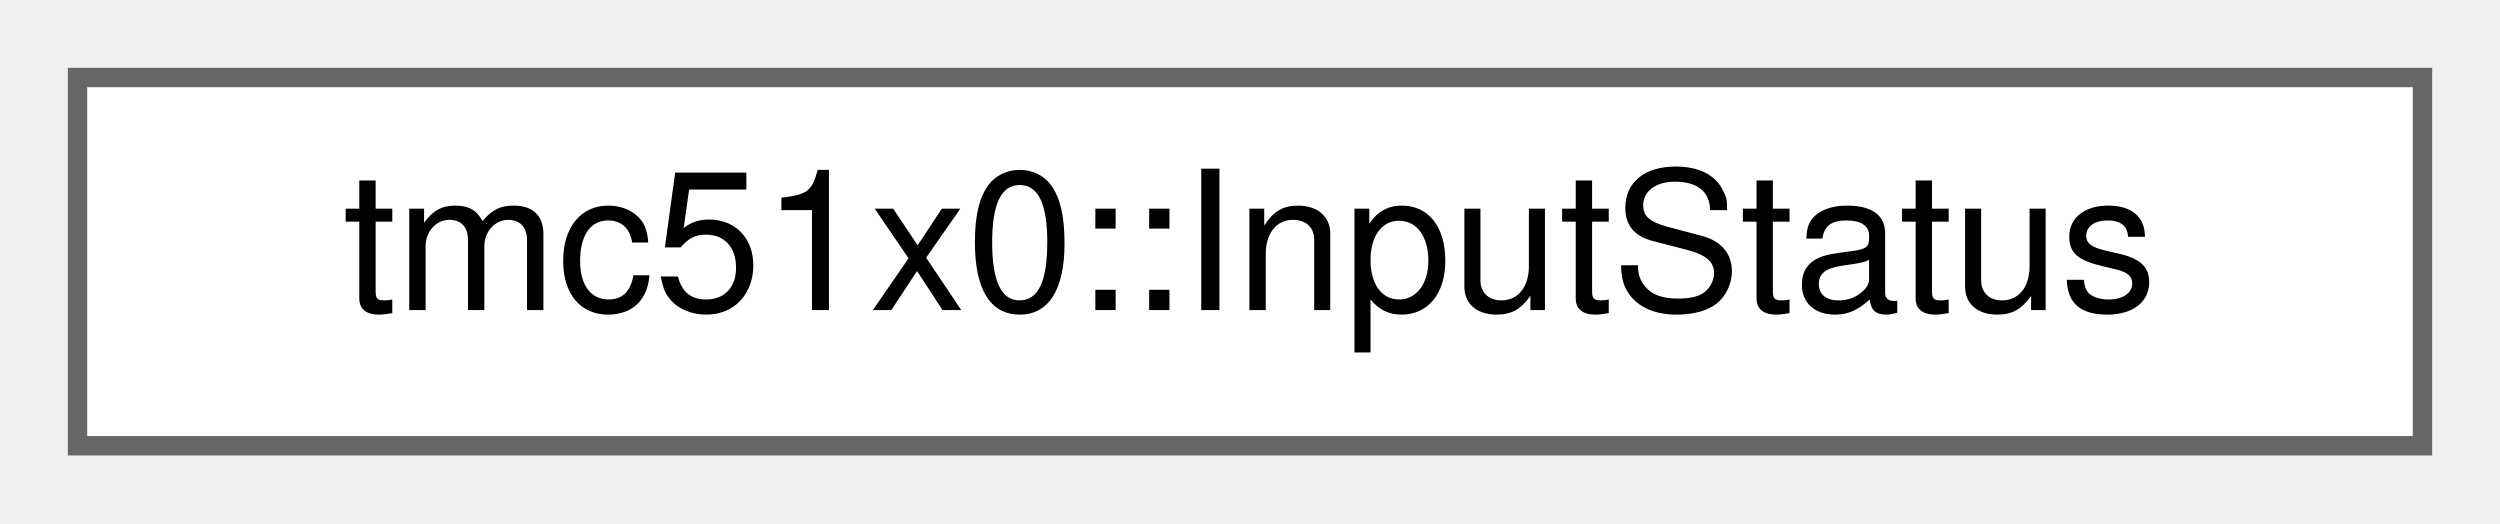
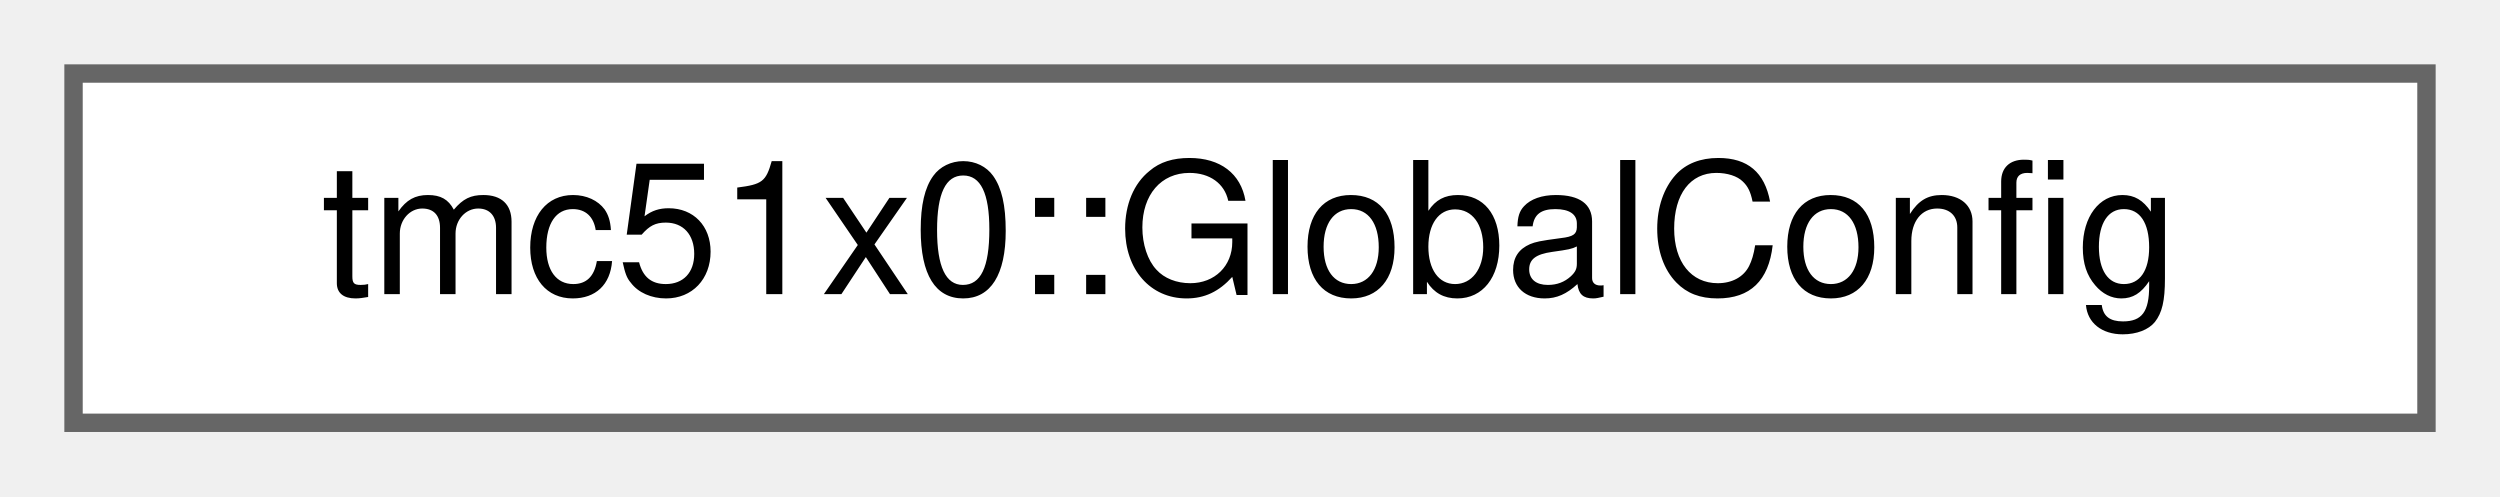
- <svg xmlns="http://www.w3.org/2000/svg" xmlns:xlink="http://www.w3.org/1999/xlink" width="129pt" height="27pt" viewBox="0.00 0.00 129.00 27.00">
+ <svg xmlns="http://www.w3.org/2000/svg" xmlns:xlink="http://www.w3.org/1999/xlink" width="136pt" height="27pt" viewBox="0.00 0.00 136.00 27.00">
  <g id="graph0" class="graph" transform="scale(1 1) rotate(0) translate(4 23)">
    <g id="Node000000" class="node">
      <g id="a_Node000000">
-         <a xlink:href="structtmc51x0_1_1InputStatus.html" target="_top" xlink:title="Input pin status structure.">
-           <polygon fill="white" stroke="#666666" points="121,-19 0,-19 0,0 121,0 121,-19" />
-           <text text-anchor="middle" x="60.5" y="-7" font-family="Helvetica,sans-Serif" font-size="10.00">tmc51x0::InputStatus</text>
+         <a xlink:href="structtmc51x0_1_1GlobalConfig.html" target="_top" xlink:title="Global configuration (GCONF) structure.">
+           <polygon fill="white" stroke="#666666" points="128,-19 0,-19 0,0 128,0 128,-19" />
+           <text text-anchor="middle" x="64" y="-7" font-family="Helvetica,sans-Serif" font-size="10.00">tmc51x0::GlobalConfig</text>
        </a>
      </g>
    </g>
  </g>
</svg>
